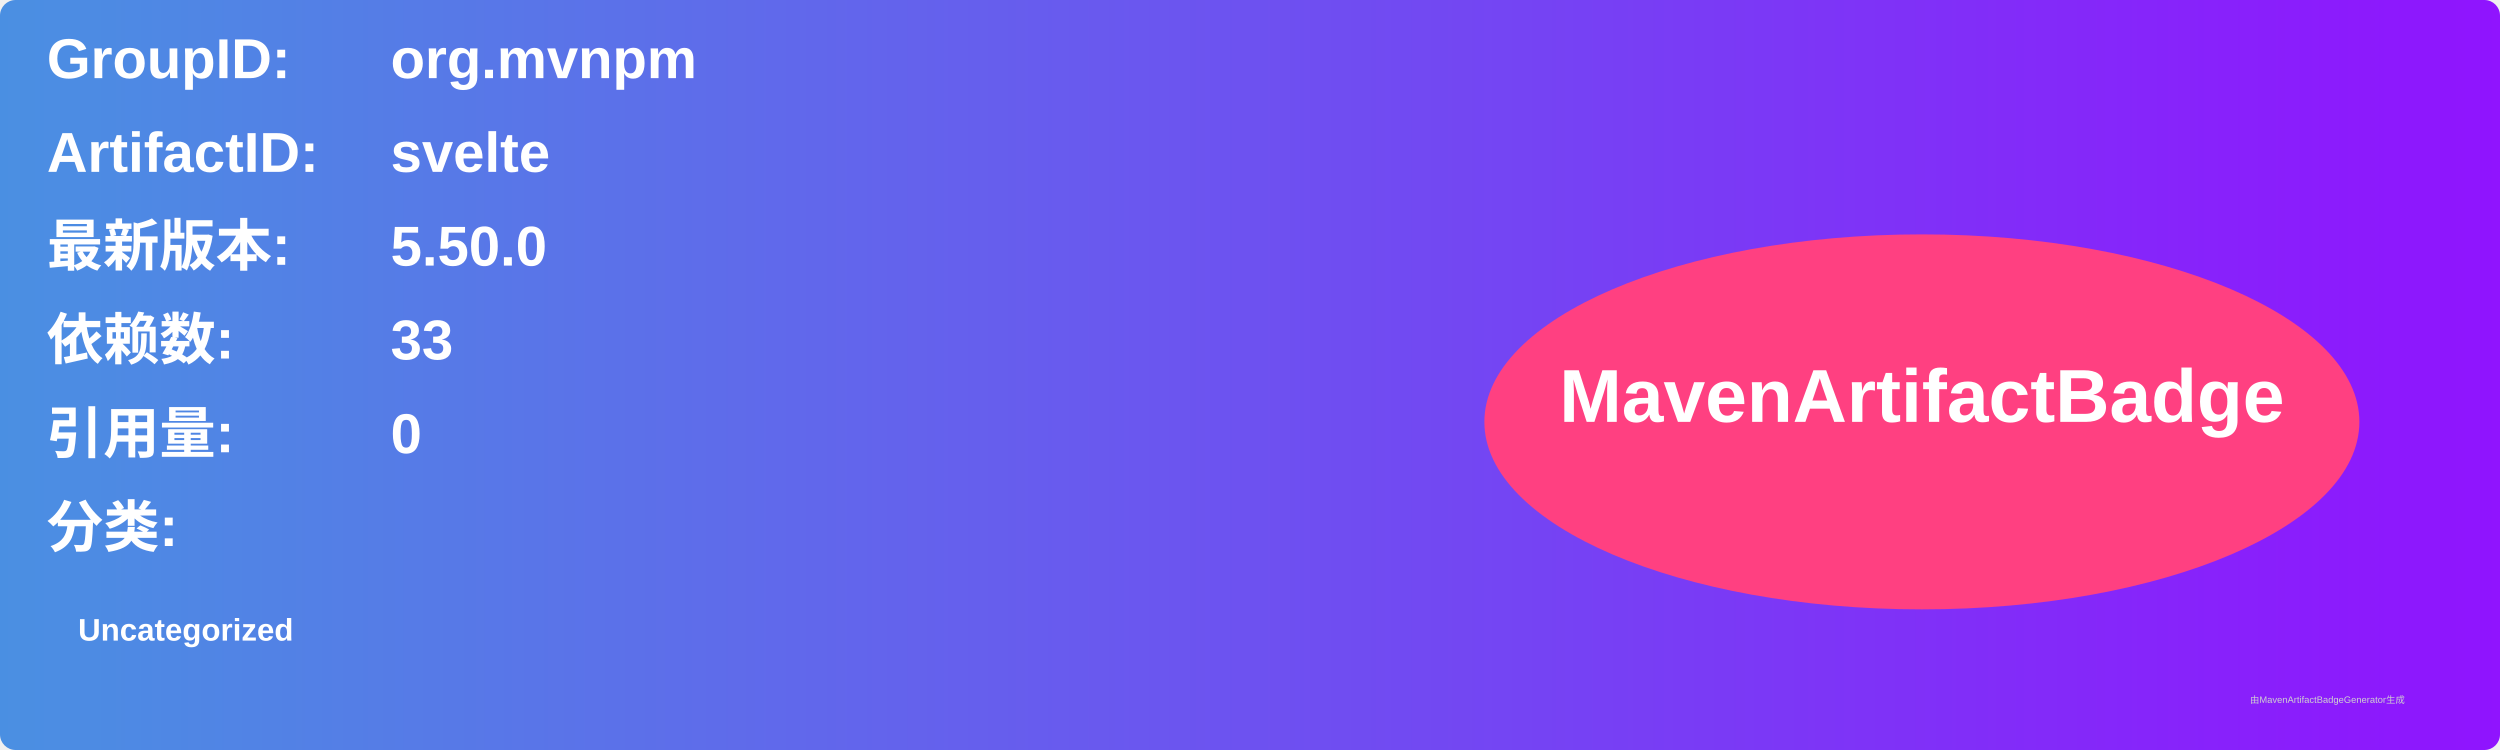
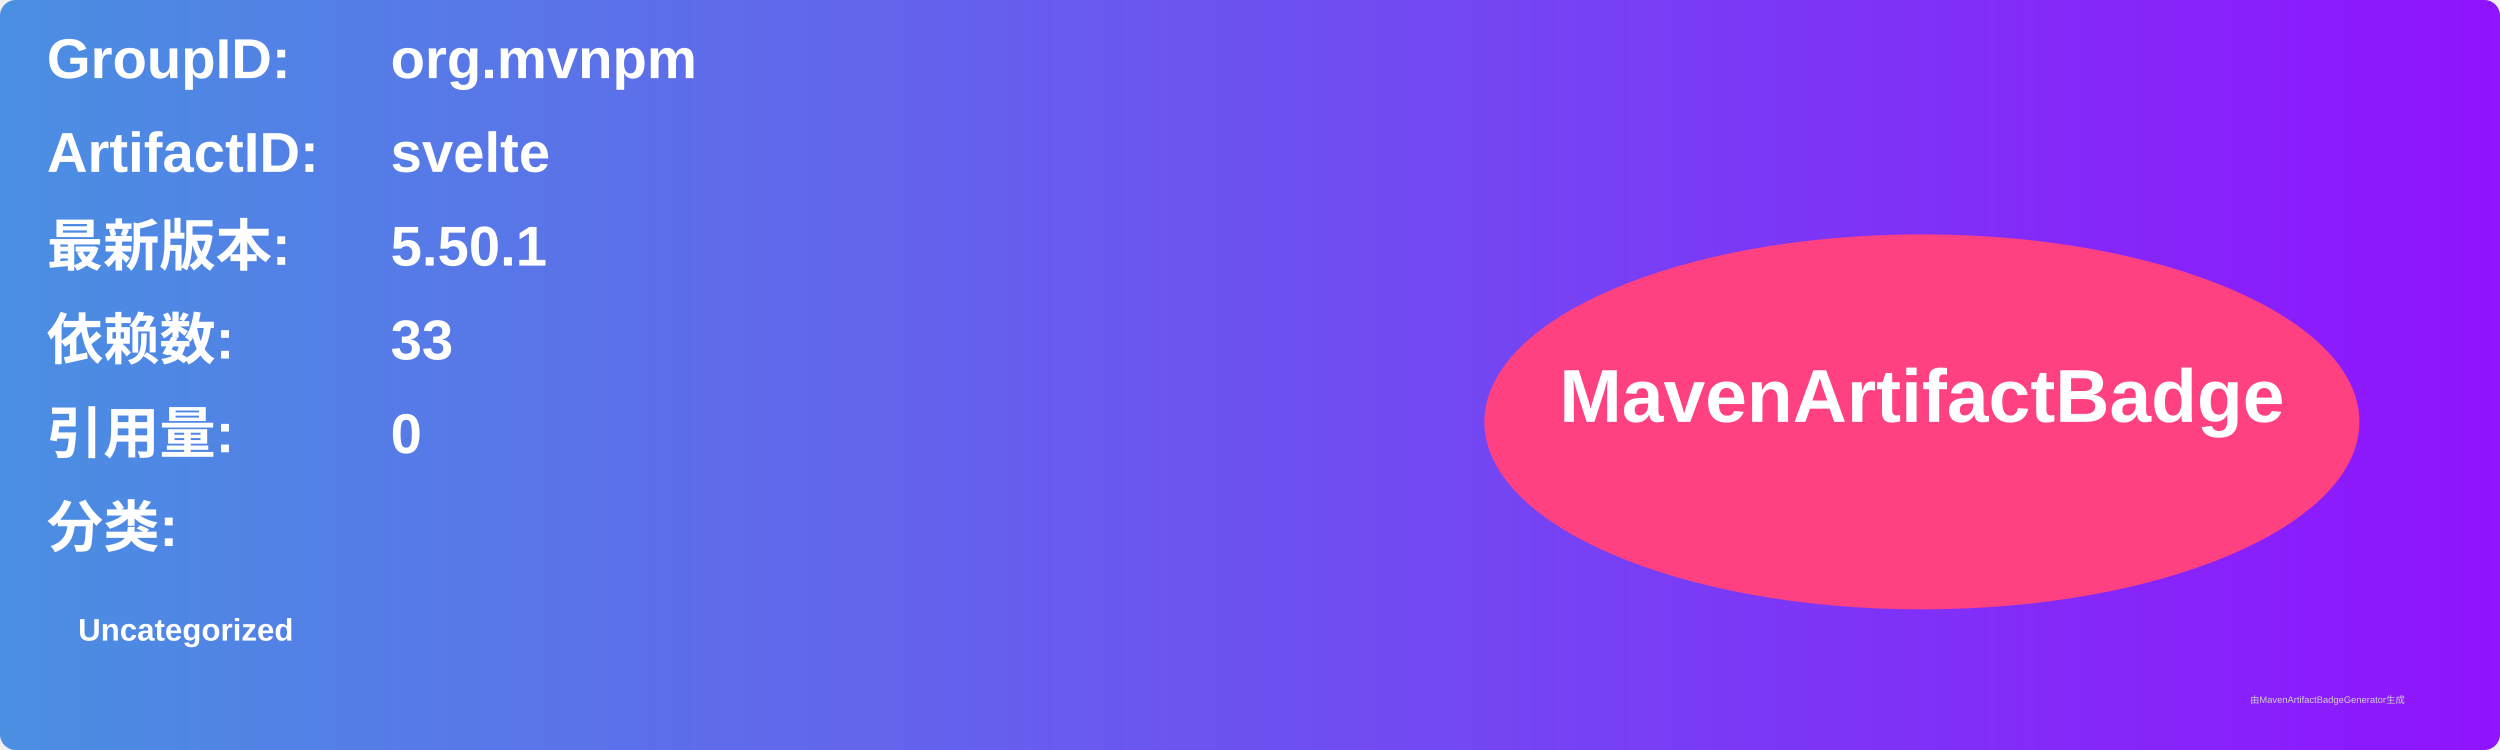
<svg xmlns="http://www.w3.org/2000/svg" width="800" height="240" viewBox="0 0 800 240">
  <linearGradient id="grad" x1="0%" y1="0%" x2="100%" y2="0%">
    <stop offset="0%" stop-color="#4a90e2" />
    <stop offset="100%" stop-color="#9013fe" />
  </linearGradient>
  <rect width="100%" height="100%" rx="5" ry="5" fill="url(#grad)" />
  <g transform="translate(15, 15)">
    <text x="0" y="10" font-family="Arial" font-size="18" fill="white" font-weight="bold" width="260">GroupID:</text>
    <text x="110" y="10" font-family="Arial" font-size="18" fill="white" font-weight="bold" width="460">org.mvnpm</text>
    <text x="0" y="40" font-family="Arial" font-size="18" fill="white" font-weight="bold" width="260">ArtifactID:</text>
    <text x="110" y="40" font-family="Arial" font-size="18" fill="white" font-weight="bold" width="460">svelte</text>
    <text x="0" y="70" font-family="Arial" font-size="18" fill="white" font-weight="bold">最新版本:</text>
    <text x="110" y="70" font-family="Arial" font-size="18" fill="white" font-weight="bold">
-       <tspan font-weight="bold">5.50.0</tspan>
+       <tspan font-weight="bold">5.50.1</tspan>
    </text>
    <text x="0" y="100" font-family="Arial" font-size="18" fill="white" font-weight="bold">依赖数: </text>
    <text x="110" y="100" font-family="Arial" font-size="18" fill="white">
      <tspan font-weight="bold">33</tspan>
    </text>
    <text x="0" y="130" font-family="Arial" font-size="18" fill="white" font-weight="bold">引用量: </text>
    <text x="110" y="130" font-family="Arial" font-size="18" fill="white">
      <tspan font-weight="bold">0</tspan>
    </text>
    <text x="0" y="160" font-family="Arial" font-size="18" fill="white" font-weight="bold">分类:</text>
    <text x="10" y="190" font-family="Arial" font-size="10" fill="white">
      <tspan font-weight="bold">Uncategorized</tspan>
    </text>
    <ellipse cx="600" cy="120" rx="140" ry="60" fill="#ff4081" />
    <text x="600" y="120" text-anchor="middle" font-family="Arial" font-size="24" fill="white" font-weight="bold">MavenArtifactBadge</text>
  </g>
  <text x="720" y="225" font-family="Arial" font-size="3" fill="#d0d0d0">由MavenArtifactBadgeGenerator生成</text>
</svg>
